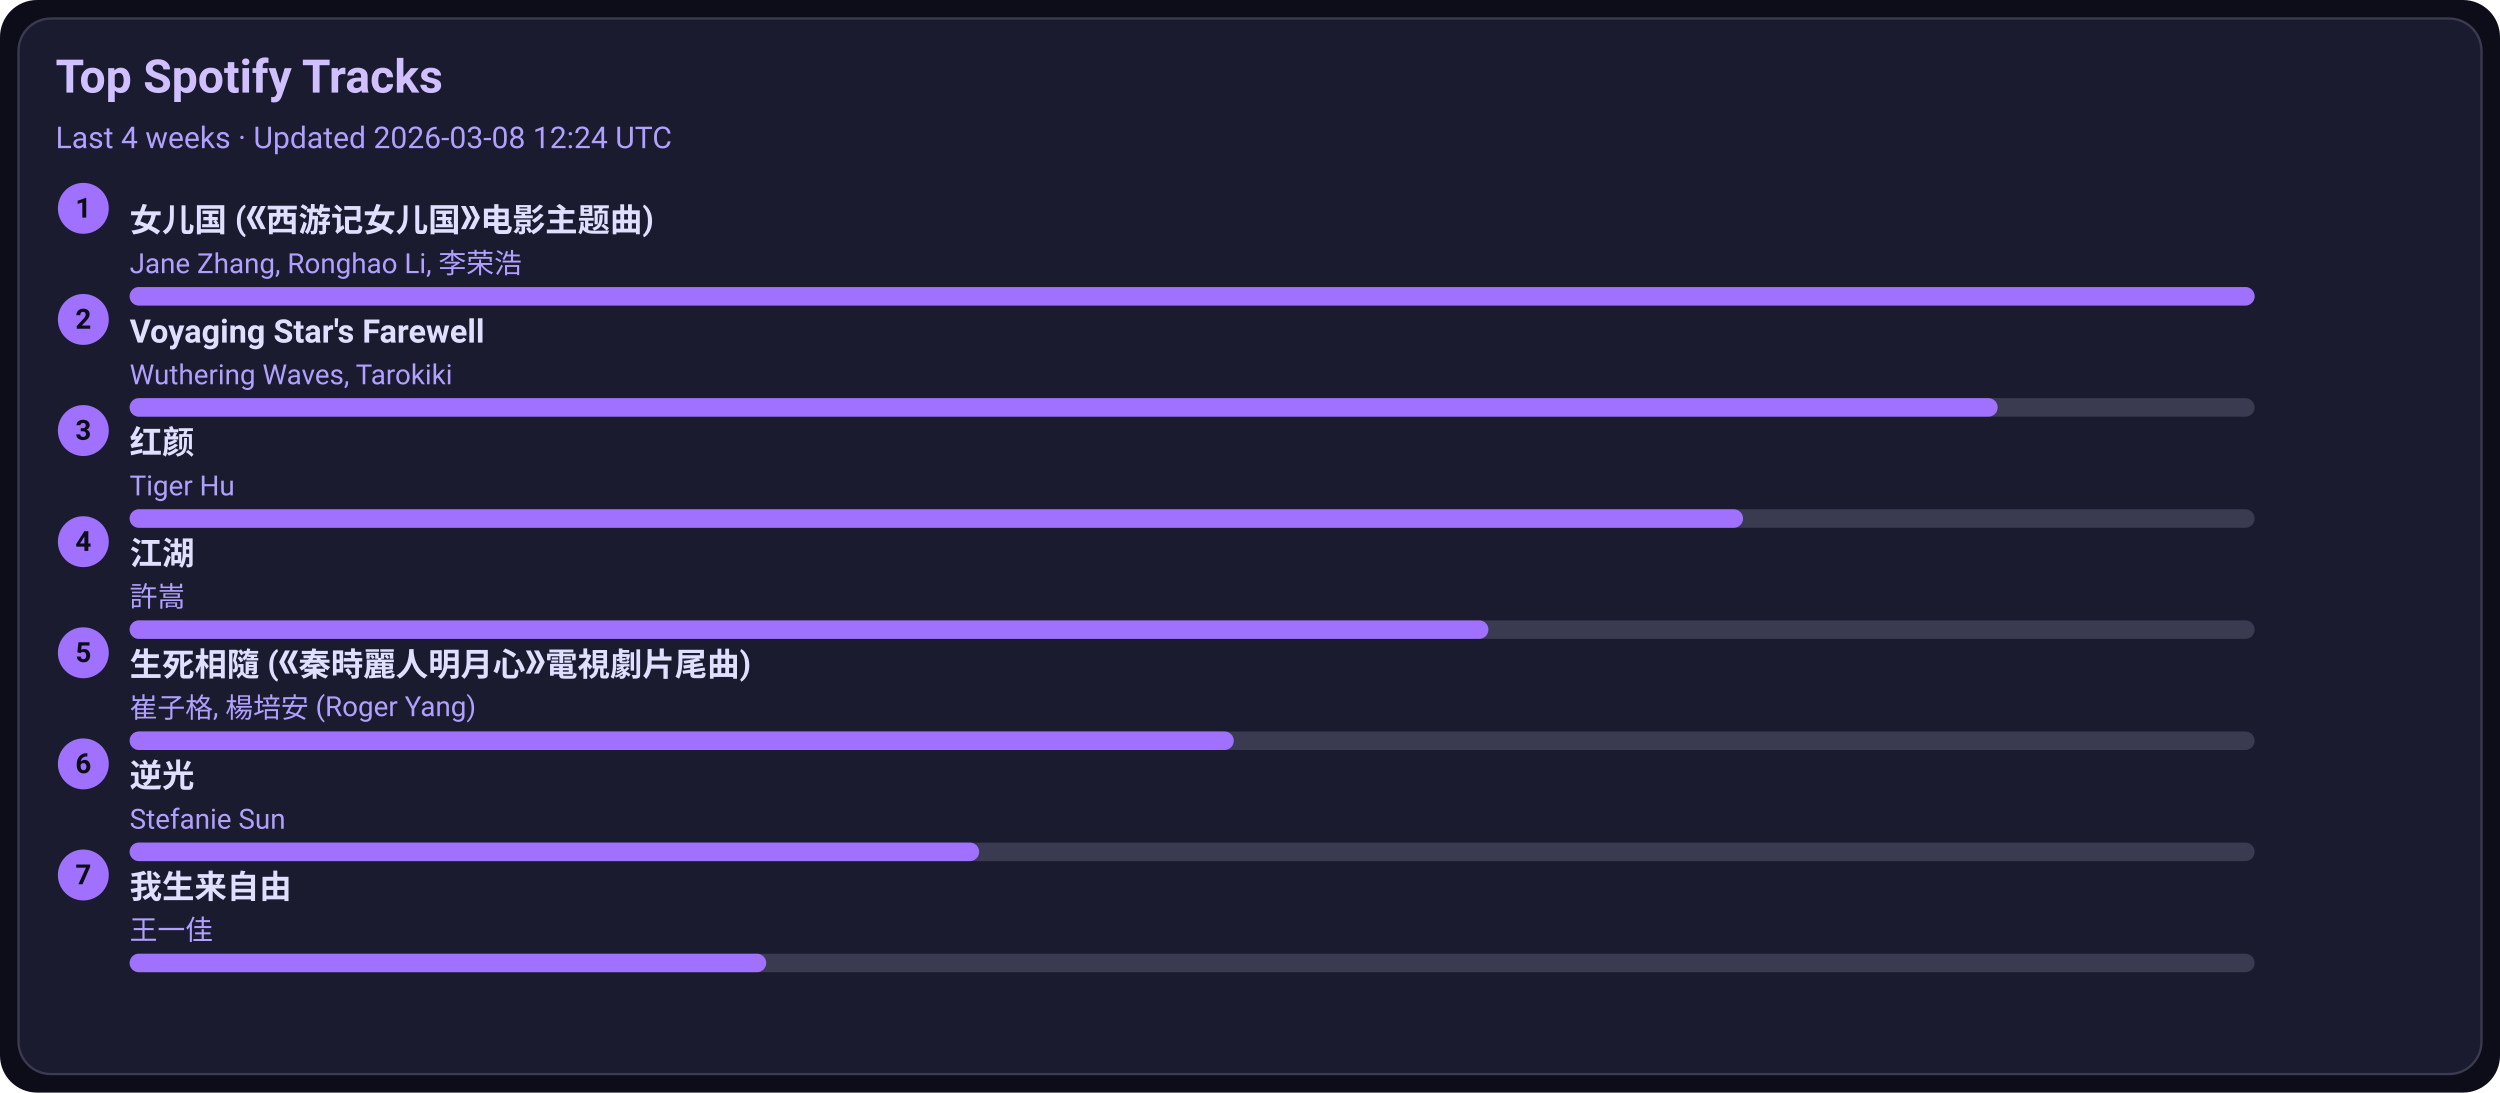
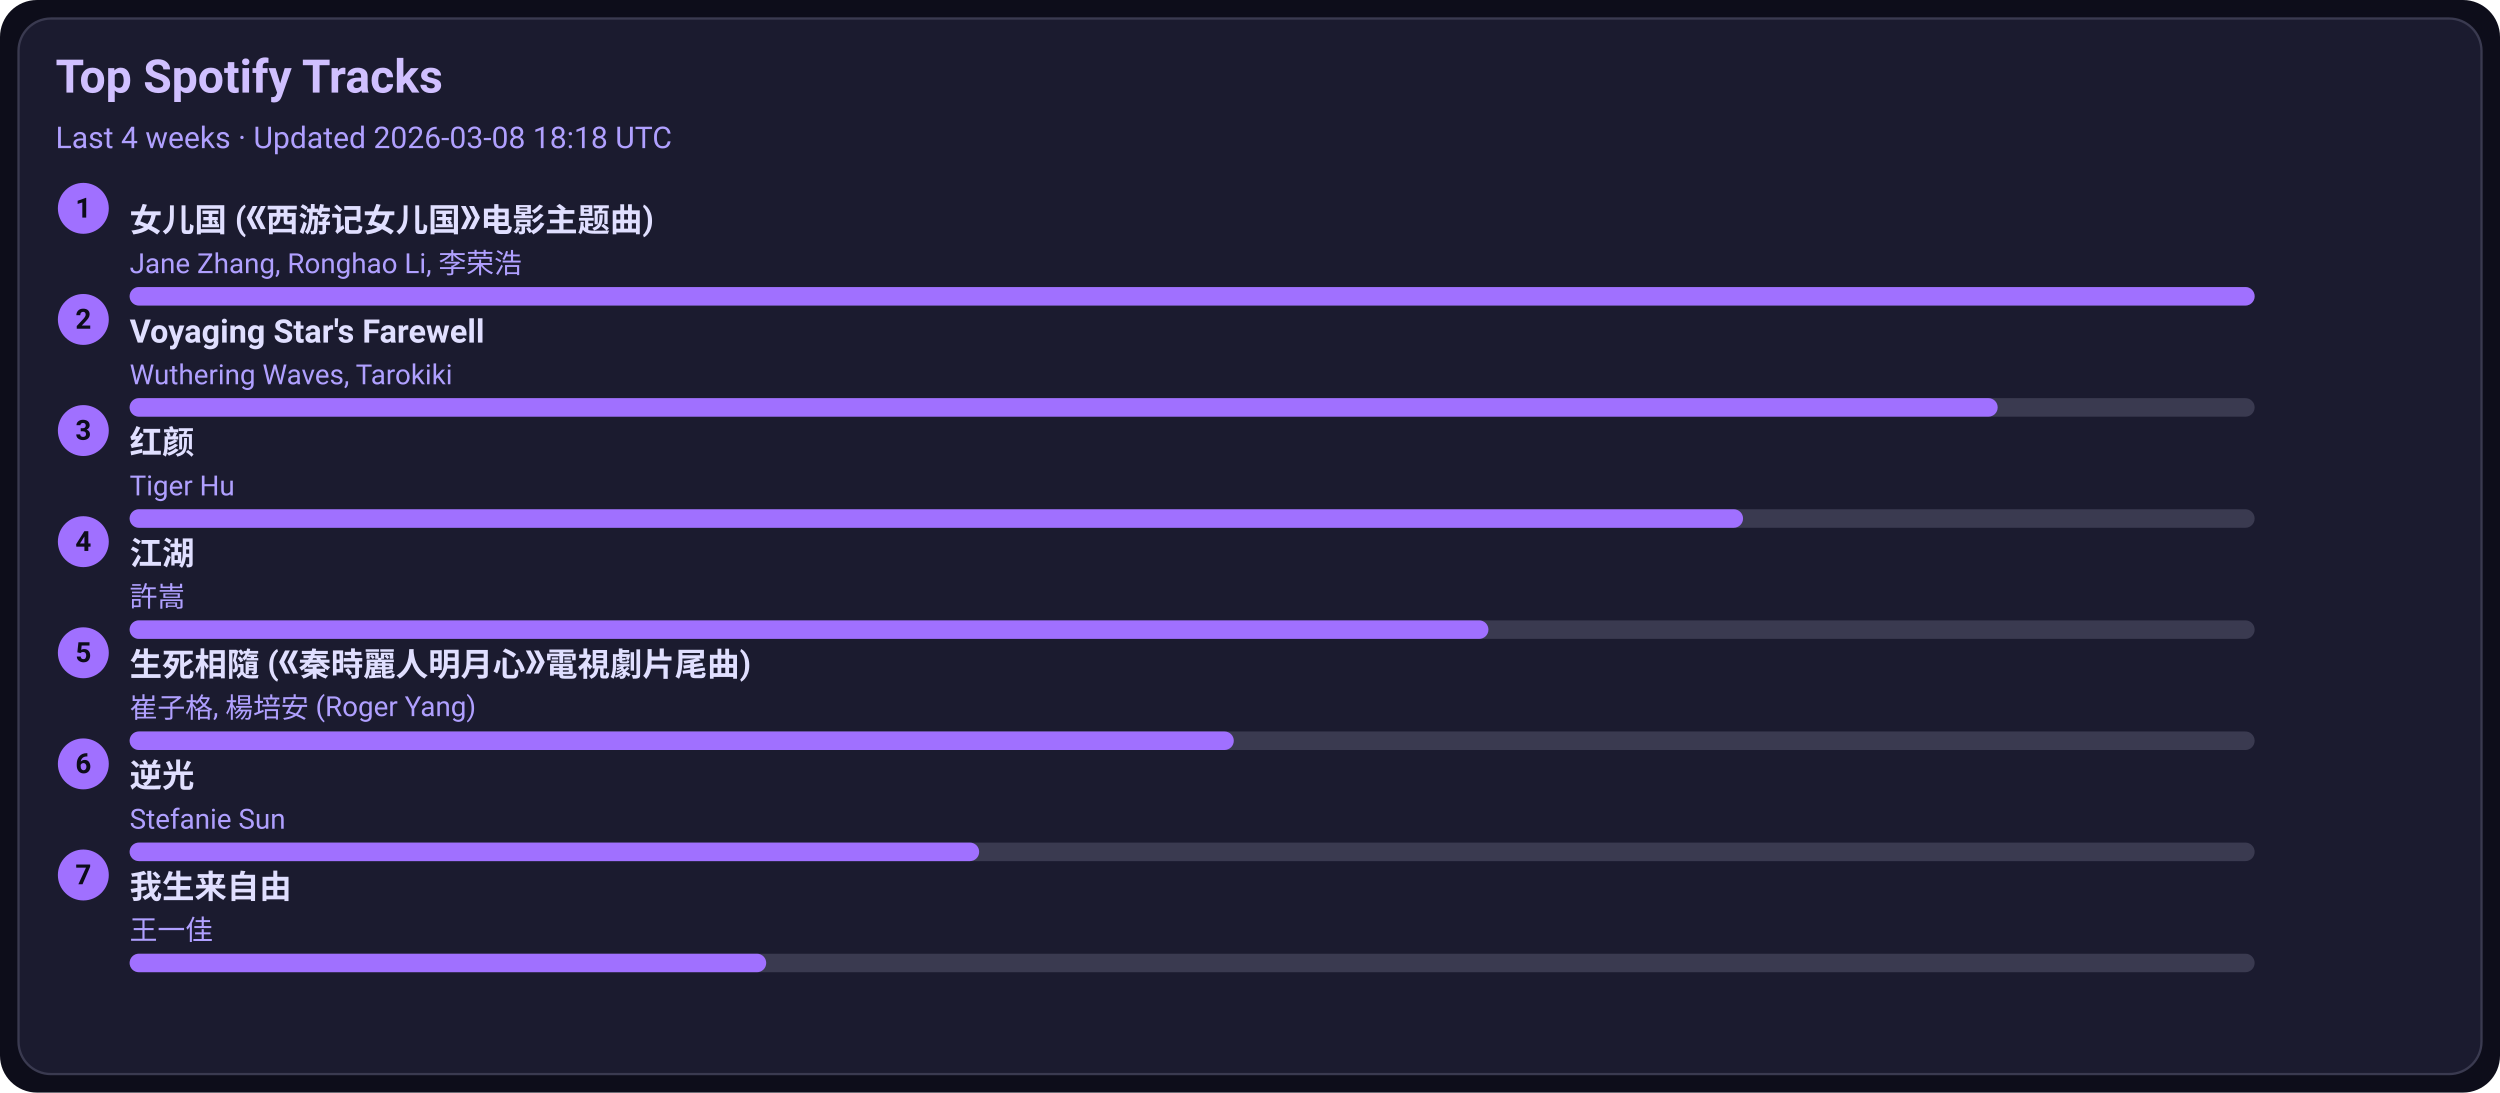
<svg xmlns="http://www.w3.org/2000/svg" width="1080" height="472" viewBox="0 0 1080 472">
  <style>text{font-family:-apple-system,BlinkMacSystemFont,Segoe UI,Roboto,Ubuntu,Helvetica Neue,Arial,Noto Sans,sans-serif}</style>
  <rect width="1080" height="472" rx="16" fill="#0d0d1a" />
  <rect x="8" y="8" width="1064" height="456" rx="14" fill="#1b1b2f" stroke="#3a3a50" />
  <text x="24" y="40" font-size="20" fill="#d0c0ff" font-weight="600">Top Spotify Tracks</text>
-   <text x="24" y="64" font-size="13" fill="#b0a0ff">Last 4 weeks · Updated 2026-03-08 12:24 UTC</text>
+   <text x="24" y="64" font-size="13" fill="#b0a0ff">Last 4 weeks · Updated 2026-03-08 18:18 UTC</text>
  <circle cx="36" cy="90" r="11" fill="#a070ff" />
  <text x="36" y="94" text-anchor="middle" font-size="12" fill="#0d0d1a" font-weight="700">1</text>
  <a href="https://open.spotify.com/track/5vfCdwOheQGcrR91ATpL2k" target="_blank" rel="noopener noreferrer">
    <text x="56" y="100" font-size="14" fill="#e0dfff" font-weight="600">女儿国 (《西游记女儿国》电影主题曲)</text>
  </a>
  <text x="56" y="118" font-size="12" fill="#b0a0ff">Jane Zhang, Ronghao Li, 李荣浩</text>
  <rect x="56" y="124" width="918" height="8" rx="4" fill="#3a3a50" />
  <rect x="56" y="124" width="918" height="8" rx="4" fill="#a070ff" />
  <circle cx="36" cy="138" r="11" fill="#a070ff" />
  <text x="36" y="142" text-anchor="middle" font-size="12" fill="#0d0d1a" font-weight="700">2</text>
  <a href="https://open.spotify.com/track/3uI2KolgU1Pt41ywffsggr" target="_blank" rel="noopener noreferrer">
    <text x="56" y="148" font-size="14" fill="#e0dfff" font-weight="600">Voyaging Star's Farewell</text>
  </a>
  <text x="56" y="166" font-size="12" fill="#b0a0ff">Wuthering Waves, Tarokiki</text>
  <rect x="56" y="172" width="918" height="8" rx="4" fill="#3a3a50" />
  <rect x="56" y="172" width="807" height="8" rx="4" fill="#a070ff" />
  <circle cx="36" cy="186" r="11" fill="#a070ff" />
  <text x="36" y="190" text-anchor="middle" font-size="12" fill="#0d0d1a" font-weight="700">3</text>
  <a href="https://open.spotify.com/track/6Q7OE4tvrUOIvIDY2EC5Im" target="_blank" rel="noopener noreferrer">
    <text x="56" y="196" font-size="14" fill="#e0dfff" font-weight="600">红颜</text>
  </a>
  <text x="56" y="214" font-size="12" fill="#b0a0ff">Tiger Hu</text>
  <rect x="56" y="220" width="918" height="8" rx="4" fill="#3a3a50" />
  <rect x="56" y="220" width="697" height="8" rx="4" fill="#a070ff" />
  <circle cx="36" cy="234" r="11" fill="#a070ff" />
  <text x="36" y="238" text-anchor="middle" font-size="12" fill="#0d0d1a" font-weight="700">4</text>
  <a href="https://open.spotify.com/track/03PCdwqajii1xgp7WIozzC" target="_blank" rel="noopener noreferrer">
    <text x="56" y="244" font-size="14" fill="#e0dfff" font-weight="600">江湖</text>
  </a>
  <text x="56" y="262" font-size="12" fill="#b0a0ff">許嵩</text>
  <rect x="56" y="268" width="918" height="8" rx="4" fill="#3a3a50" />
  <rect x="56" y="268" width="587" height="8" rx="4" fill="#a070ff" />
  <circle cx="36" cy="282" r="11" fill="#a070ff" />
  <text x="36" y="286" text-anchor="middle" font-size="12" fill="#0d0d1a" font-weight="700">5</text>
  <a href="https://open.spotify.com/track/6qiDtcYiZOQ4HRuC8U55EM" target="_blank" rel="noopener noreferrer">
    <text x="56" y="292" font-size="14" fill="#e0dfff" font-weight="600">生死相隨 (《秦時麗人明月心》電視劇片尾曲)</text>
  </a>
  <text x="56" y="310" font-size="12" fill="#b0a0ff">崔子格, 楊培安 (Roger Yang)</text>
  <rect x="56" y="316" width="918" height="8" rx="4" fill="#3a3a50" />
  <rect x="56" y="316" width="477" height="8" rx="4" fill="#a070ff" />
  <circle cx="36" cy="330" r="11" fill="#a070ff" />
  <text x="36" y="334" text-anchor="middle" font-size="12" fill="#0d0d1a" font-weight="700">6</text>
  <a href="https://open.spotify.com/track/4x1hB3Yg01Aq6J6q0deS9M" target="_blank" rel="noopener noreferrer">
    <text x="56" y="340" font-size="14" fill="#e0dfff" font-weight="600">逆光</text>
  </a>
  <text x="56" y="358" font-size="12" fill="#b0a0ff">Stefanie Sun</text>
  <rect x="56" y="364" width="918" height="8" rx="4" fill="#3a3a50" />
  <rect x="56" y="364" width="367" height="8" rx="4" fill="#a070ff" />
  <circle cx="36" cy="378" r="11" fill="#a070ff" />
  <text x="36" y="382" text-anchor="middle" font-size="12" fill="#0d0d1a" font-weight="700">7</text>
  <a href="https://open.spotify.com/track/0NXE97iU5uBlBrTk0CecSW" target="_blank" rel="noopener noreferrer">
    <text x="56" y="388" font-size="14" fill="#e0dfff" font-weight="600">我生来自由</text>
  </a>
  <text x="56" y="406" font-size="12" fill="#b0a0ff">王一佳</text>
  <rect x="56" y="412" width="918" height="8" rx="4" fill="#3a3a50" />
  <rect x="56" y="412" width="275" height="8" rx="4" fill="#a070ff" />
</svg>
